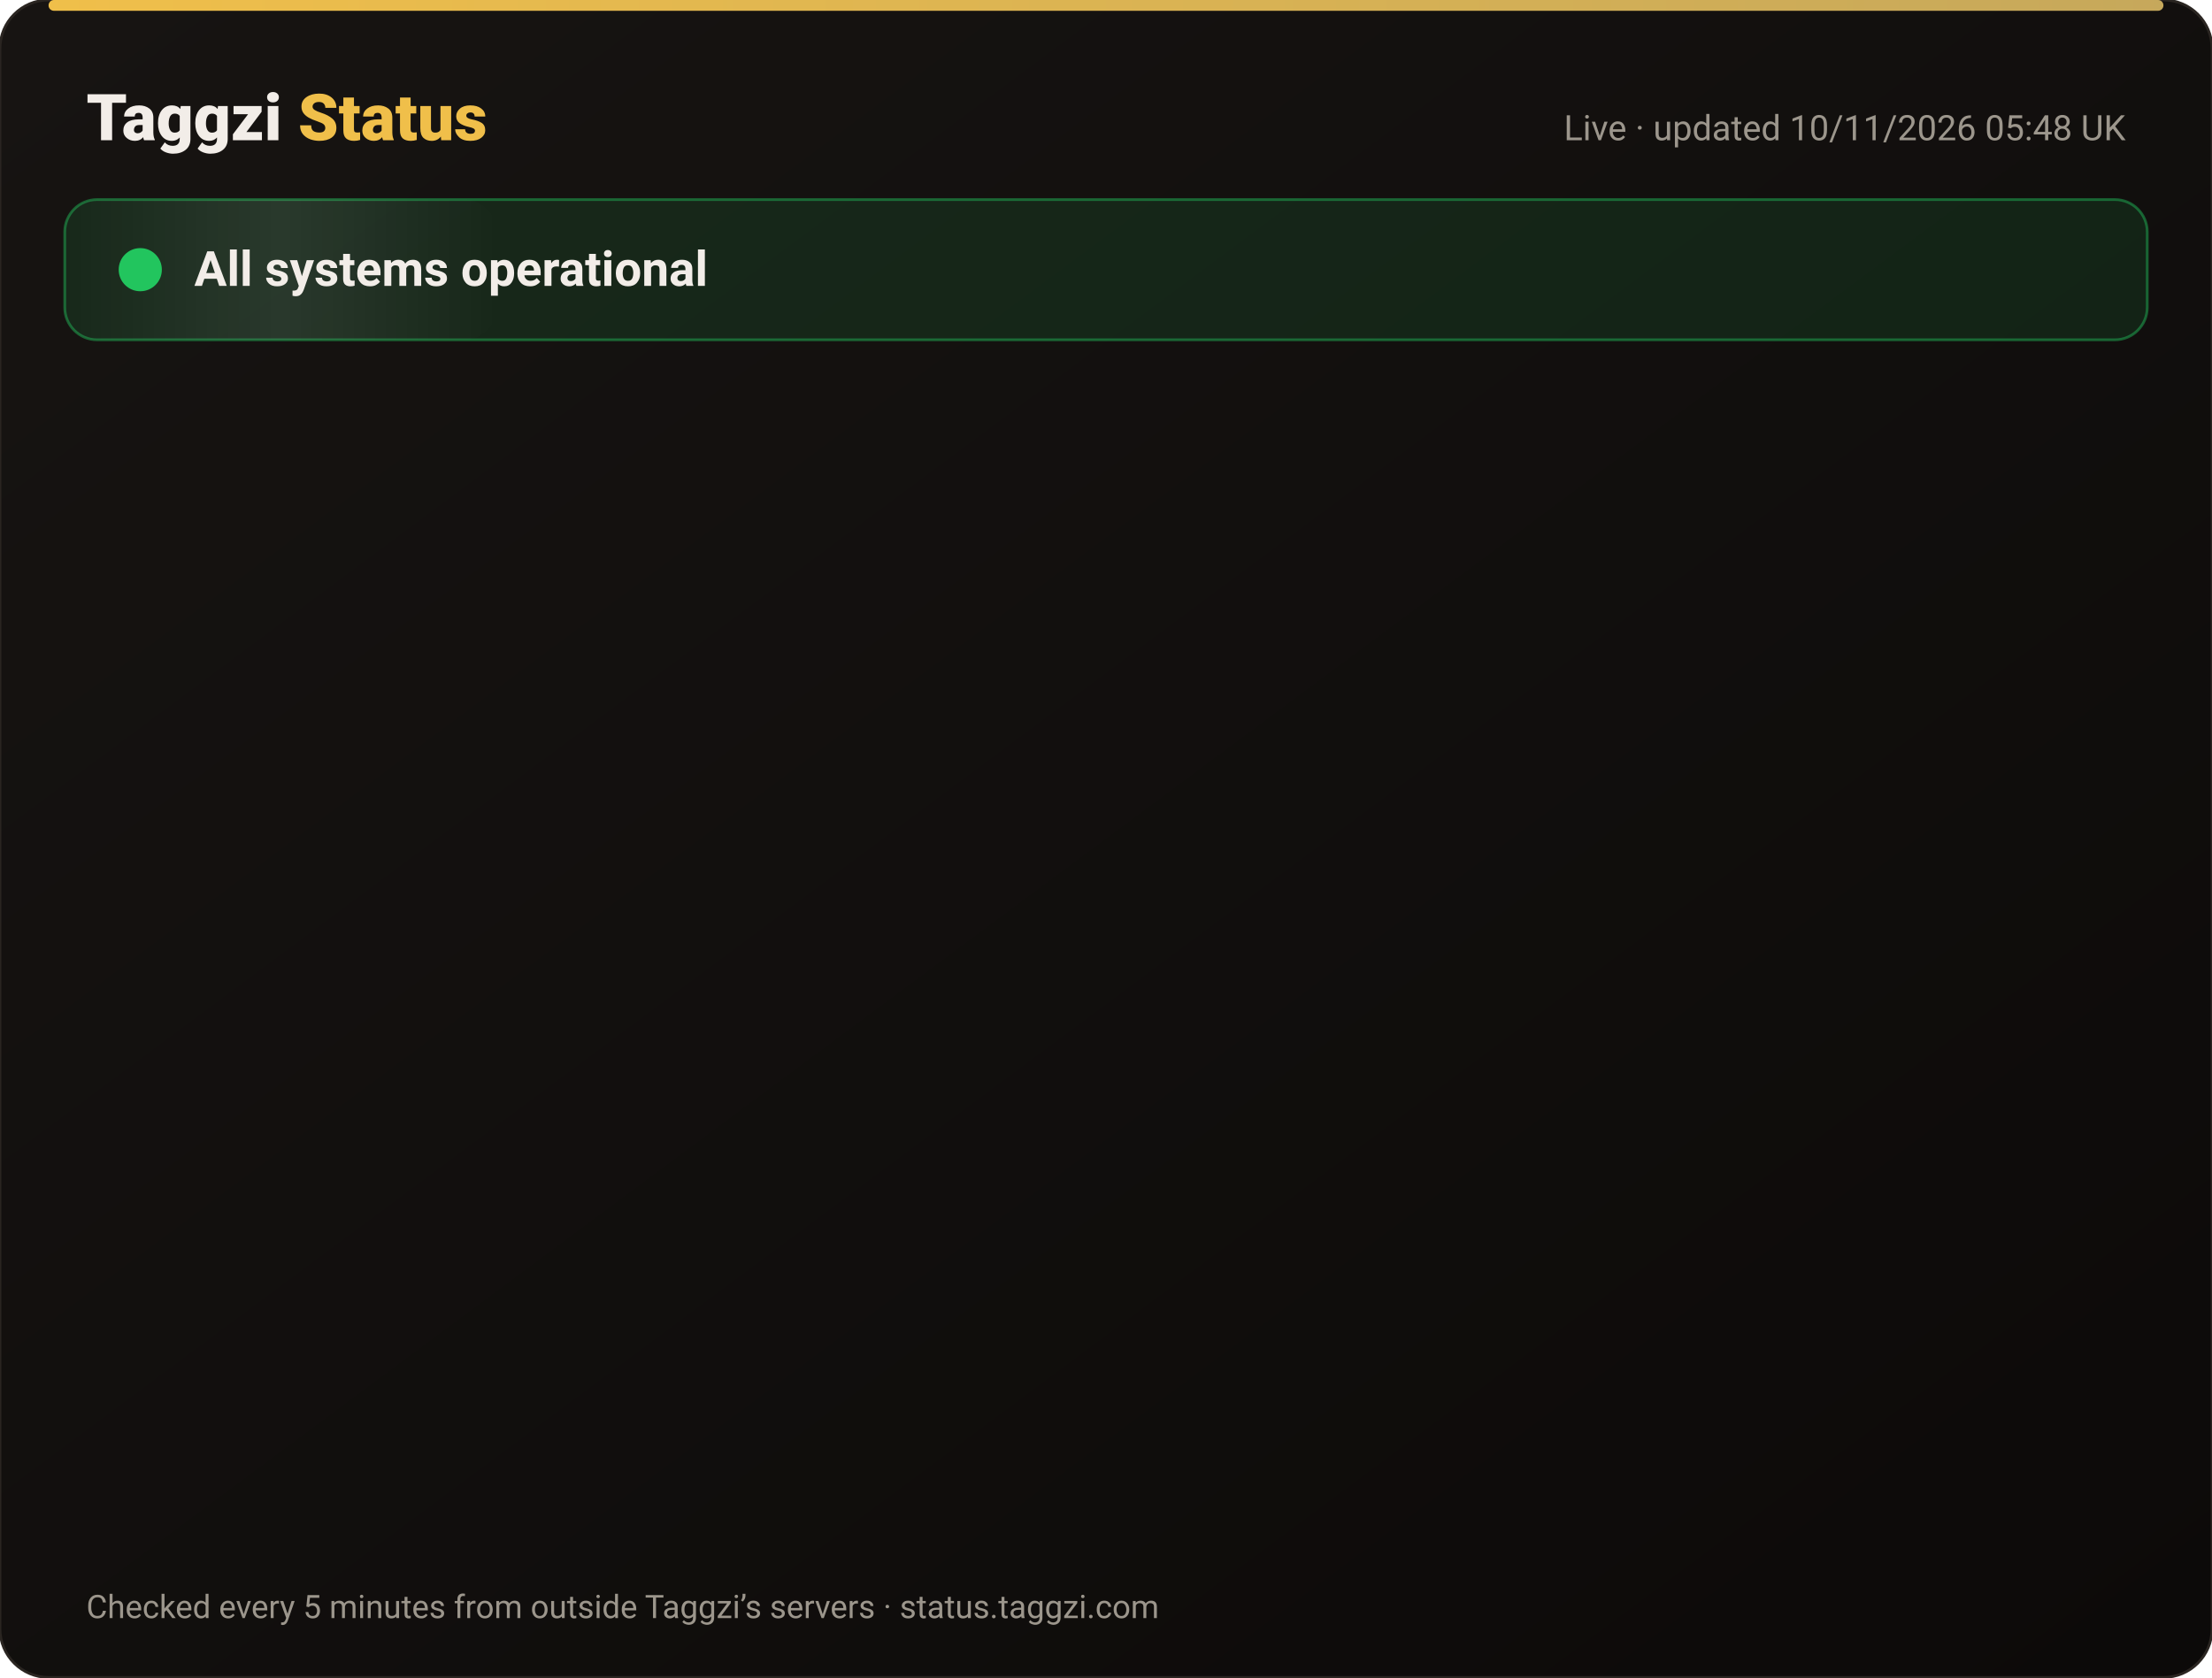
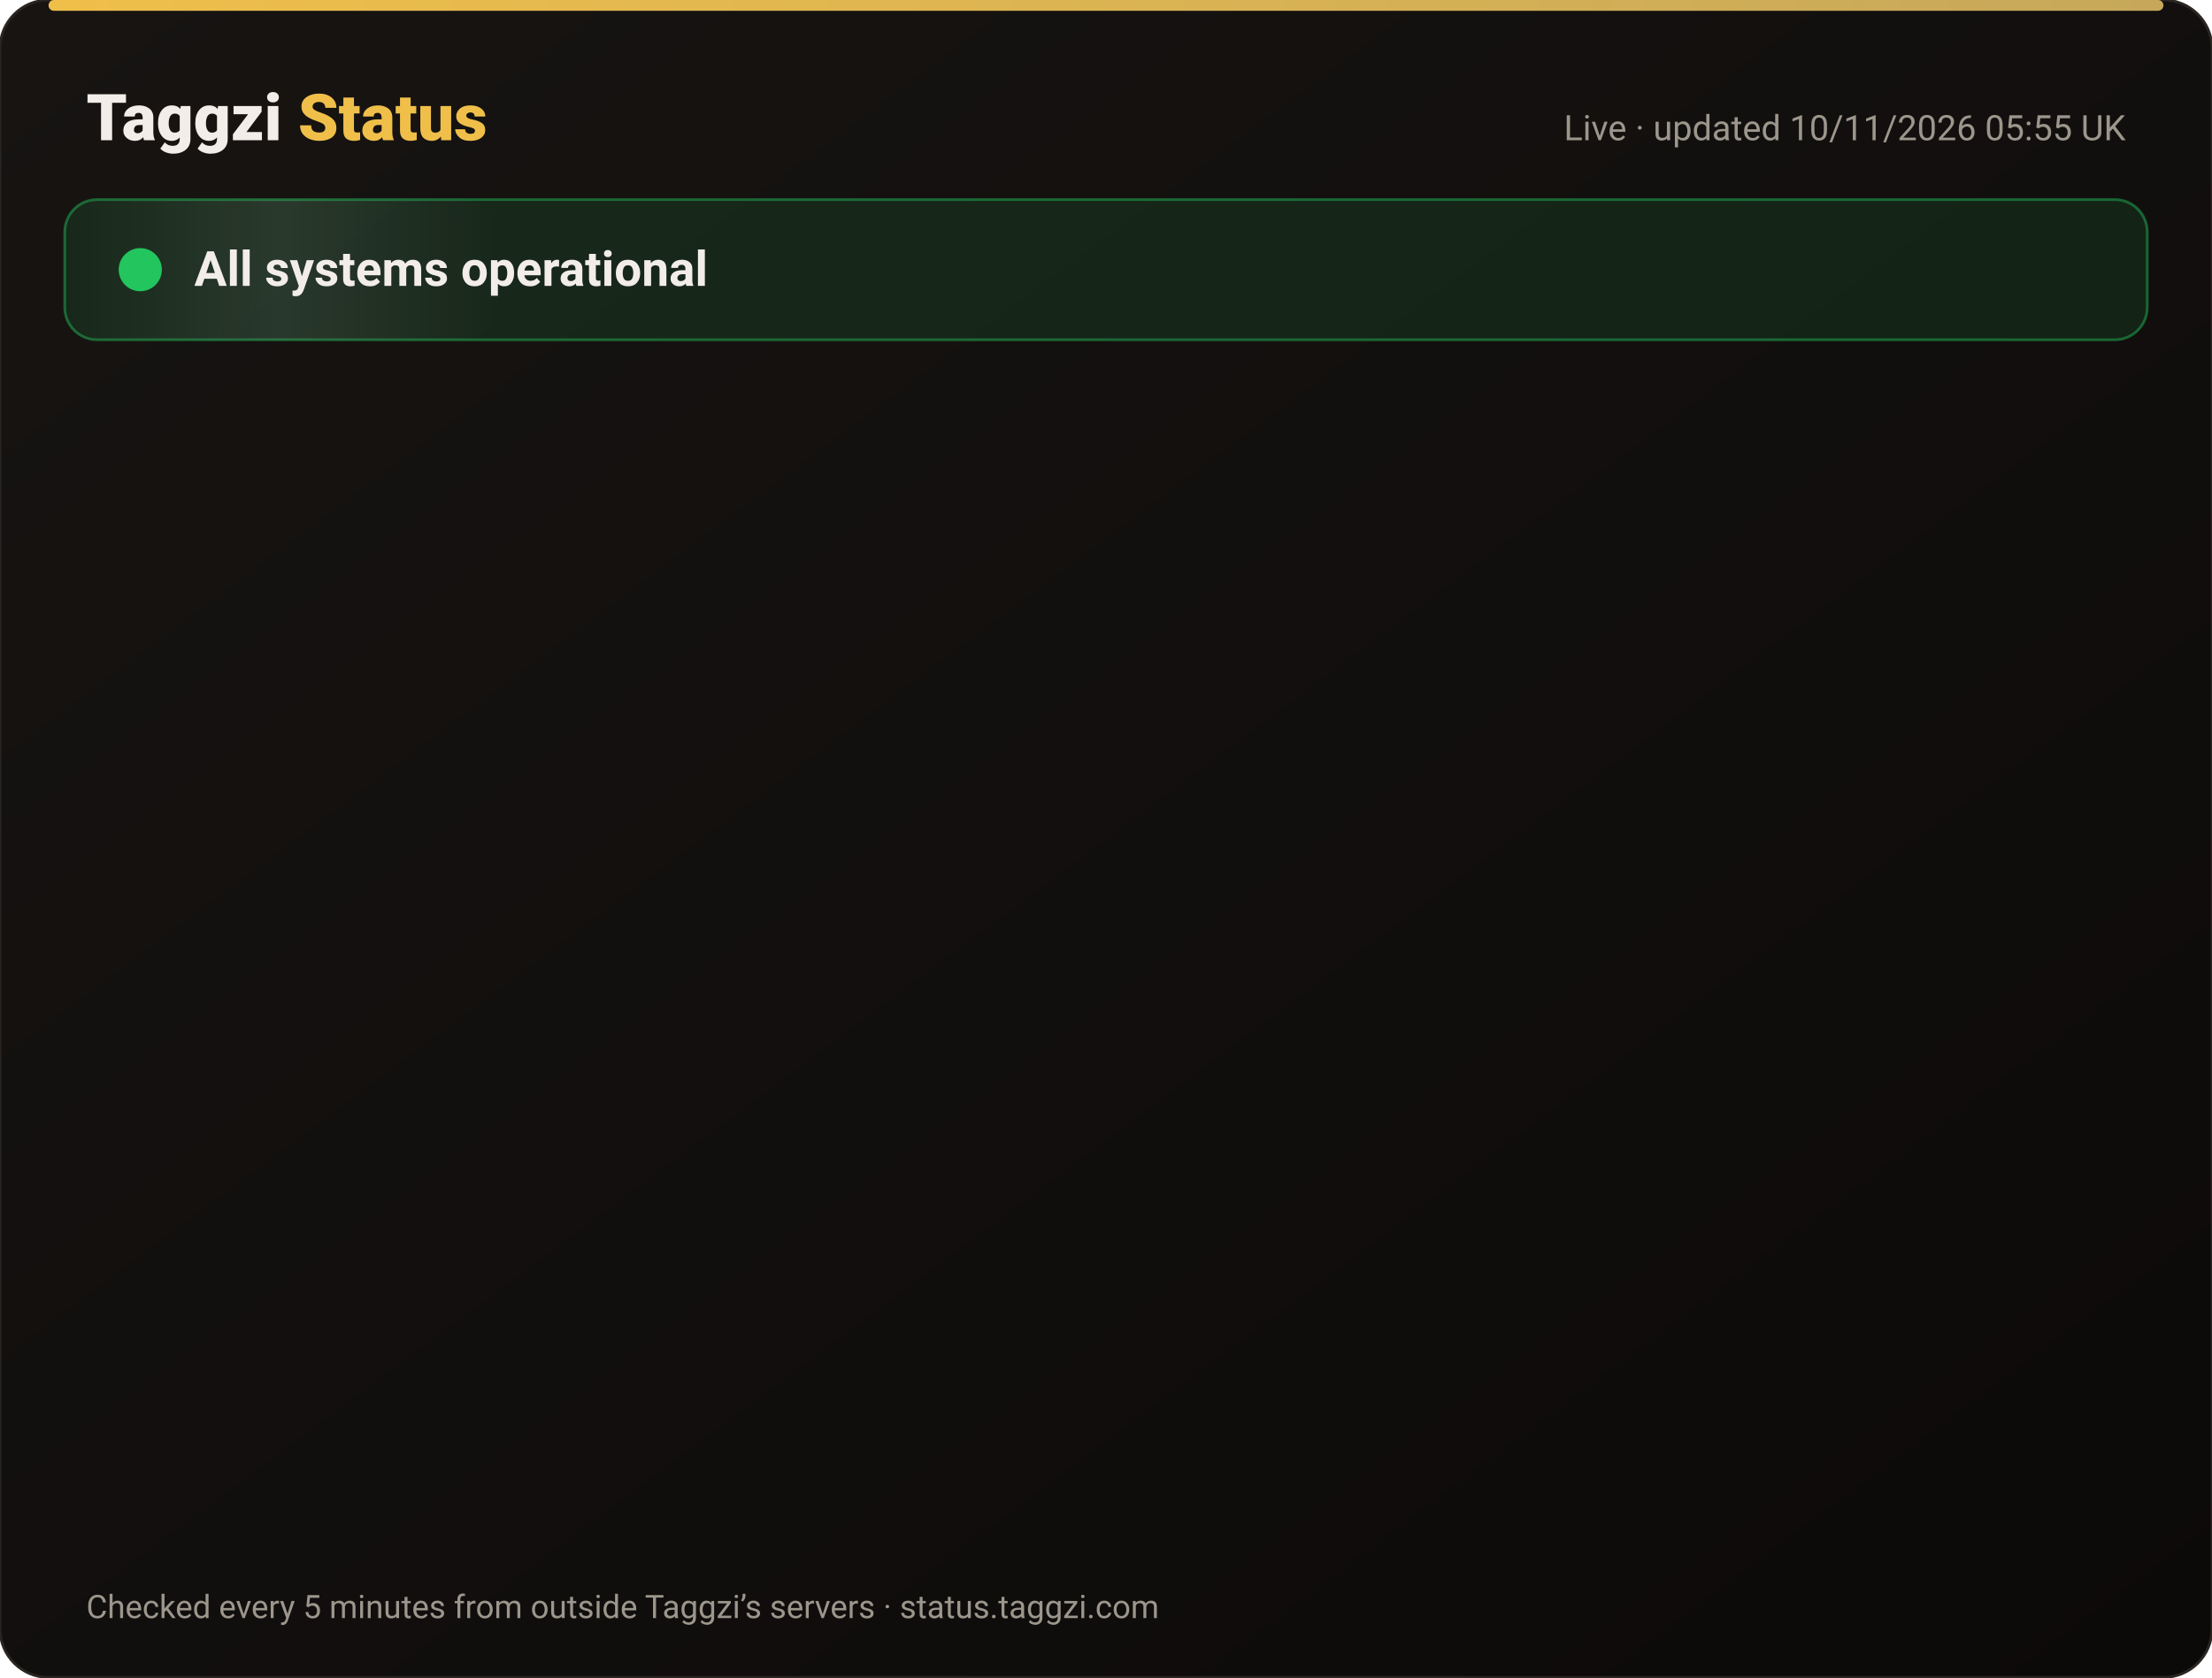
<svg xmlns="http://www.w3.org/2000/svg" width="820" height="622" viewBox="0 0 820 622" font-family="-apple-system,Segoe UI,Roboto,Helvetica,Arial,sans-serif">
  <defs>
    <linearGradient id="bg" x1="0" y1="0" x2="1" y2="1">
      <stop offset="0" stop-color="#171412" />
      <stop offset="1" stop-color="#0C0A09" />
    </linearGradient>
    <linearGradient id="gold" x1="0" x2="1">
      <stop offset="0" stop-color="#F0BF4A" />
      <stop offset="1" stop-color="#c6a85b" />
    </linearGradient>
    <linearGradient id="shine" x1="0" x2="1">
      <stop offset="0" stop-color="#fff" stop-opacity="0" />
      <stop offset=".5" stop-color="#fff" stop-opacity=".08" />
      <stop offset="1" stop-color="#fff" stop-opacity="0" />
    </linearGradient>
  </defs>
  <rect width="820" height="622" rx="18" fill="url(#bg)" stroke="#2a2521" />
  <rect x="18" y="0" width="784" height="4" rx="2" fill="url(#gold)" />
  <text x="32" y="52" font-size="24" font-weight="800" fill="#F2EDE8">Taggzi <tspan fill="#F0BF4A">Status</tspan>
  </text>
-   <text x="788" y="52" font-size="13" fill="#9C968C" text-anchor="end">Live · updated 10/11/2026 05:48 UK</text>
+   <text x="788" y="52" font-size="13" fill="#9C968C" text-anchor="end">Live · updated 10/11/2026 05:55 UK</text>
  <rect x="24" y="74" width="772" height="52" rx="12" fill="#22c55e" fill-opacity=".12" stroke="#22c55e" stroke-opacity=".45" />
  <rect x="24" y="74" width="160" height="52" rx="12" fill="url(#shine)">
    <animate attributeName="x" from="-160" to="820" dur="4s" repeatCount="indefinite" />
  </rect>
  <circle cx="52" cy="100" r="7" fill="#22c55e" />
  <circle cx="52" cy="100" r="7" fill="none" stroke="#22c55e" stroke-width="2">
    <animate attributeName="r" values="7;15;7" dur="2s" repeatCount="indefinite" />
    <animate attributeName="opacity" values=".9;0;.9" dur="2s" repeatCount="indefinite" />
  </circle>
  <text x="72" y="106" font-size="18" font-weight="700" fill="#F2EDE8">All systems operational</text>
  <g opacity="0">
    <animate attributeName="opacity" from="0" to="1" begin="0.00s" dur=".6s" fill="freeze" />
    <line x1="32" y1="188" x2="788" y2="188" stroke="#2a2521" />
    <circle cx="44" cy="166" r="6" fill="#22c55e">
      <animate attributeName="opacity" values="1;.45;1" dur="2.4s" begin="0.00s" repeatCount="indefinite" />
    </circle>
    <text x="62" y="171" font-size="15" font-weight="650" fill="#F2EDE8">Website</text>
    <text x="630" y="171" font-size="13" fill="#9C968C" text-anchor="end">99.97% uptime</text>
    <rect x="648" y="154" width="140" height="24" rx="12" fill="#22c55e" fill-opacity=".14" stroke="#22c55e" stroke-opacity=".5" />
    <text x="718" y="171" font-size="12" font-weight="700" fill="#22c55e" text-anchor="middle">Operational</text>
  </g>
  <g opacity="0">
    <animate attributeName="opacity" from="0" to="1" begin="0.15s" dur=".6s" fill="freeze" />
    <line x1="32" y1="234" x2="788" y2="234" stroke="#2a2521" />
    <circle cx="44" cy="212" r="6" fill="#22c55e">
      <animate attributeName="opacity" values="1;.45;1" dur="2.4s" begin="0.15s" repeatCount="indefinite" />
    </circle>
    <text x="62" y="217" font-size="15" font-weight="650" fill="#F2EDE8">Tag scans</text>
    <text x="630" y="217" font-size="13" fill="#9C968C" text-anchor="end">99.97% uptime</text>
    <rect x="648" y="200" width="140" height="24" rx="12" fill="#22c55e" fill-opacity=".14" stroke="#22c55e" stroke-opacity=".5" />
    <text x="718" y="217" font-size="12" font-weight="700" fill="#22c55e" text-anchor="middle">Operational</text>
  </g>
  <g opacity="0">
    <animate attributeName="opacity" from="0" to="1" begin="0.30s" dur=".6s" fill="freeze" />
    <line x1="32" y1="280" x2="788" y2="280" stroke="#2a2521" />
    <circle cx="44" cy="258" r="6" fill="#22c55e">
      <animate attributeName="opacity" values="1;.45;1" dur="2.4s" begin="0.30s" repeatCount="indefinite" />
    </circle>
    <text x="62" y="263" font-size="15" font-weight="650" fill="#F2EDE8">Manual tag lookup</text>
    <text x="630" y="263" font-size="13" fill="#9C968C" text-anchor="end">99.97% uptime</text>
    <rect x="648" y="246" width="140" height="24" rx="12" fill="#22c55e" fill-opacity=".14" stroke="#22c55e" stroke-opacity=".5" />
    <text x="718" y="263" font-size="12" font-weight="700" fill="#22c55e" text-anchor="middle">Operational</text>
  </g>
  <g opacity="0">
    <animate attributeName="opacity" from="0" to="1" begin="0.45s" dur=".6s" fill="freeze" />
    <line x1="32" y1="326" x2="788" y2="326" stroke="#2a2521" />
    <circle cx="44" cy="304" r="6" fill="#22c55e">
      <animate attributeName="opacity" values="1;.45;1" dur="2.4s" begin="0.45s" repeatCount="indefinite" />
    </circle>
    <text x="62" y="309" font-size="15" font-weight="650" fill="#F2EDE8">App &amp; login</text>
    <text x="630" y="309" font-size="13" fill="#9C968C" text-anchor="end">99.97% uptime</text>
    <rect x="648" y="292" width="140" height="24" rx="12" fill="#22c55e" fill-opacity=".14" stroke="#22c55e" stroke-opacity=".5" />
    <text x="718" y="309" font-size="12" font-weight="700" fill="#22c55e" text-anchor="middle">Operational</text>
  </g>
  <g opacity="0">
    <animate attributeName="opacity" from="0" to="1" begin="0.60s" dur=".6s" fill="freeze" />
    <line x1="32" y1="372" x2="788" y2="372" stroke="#2a2521" />
    <circle cx="44" cy="350" r="6" fill="#22c55e">
      <animate attributeName="opacity" values="1;.45;1" dur="2.4s" begin="0.60s" repeatCount="indefinite" />
    </circle>
    <text x="62" y="355" font-size="15" font-weight="650" fill="#F2EDE8">Community alerts</text>
    <text x="630" y="355" font-size="13" fill="#9C968C" text-anchor="end">99.97% uptime</text>
    <rect x="648" y="338" width="140" height="24" rx="12" fill="#22c55e" fill-opacity=".14" stroke="#22c55e" stroke-opacity=".5" />
    <text x="718" y="355" font-size="12" font-weight="700" fill="#22c55e" text-anchor="middle">Operational</text>
  </g>
  <g opacity="0">
    <animate attributeName="opacity" from="0" to="1" begin="0.75s" dur=".6s" fill="freeze" />
    <line x1="32" y1="418" x2="788" y2="418" stroke="#2a2521" />
    <circle cx="44" cy="396" r="6" fill="#22c55e">
      <animate attributeName="opacity" values="1;.45;1" dur="2.4s" begin="0.75s" repeatCount="indefinite" />
    </circle>
    <text x="62" y="401" font-size="15" font-weight="650" fill="#F2EDE8">Private calling</text>
    <text x="630" y="401" font-size="13" fill="#9C968C" text-anchor="end">99.97% uptime</text>
    <rect x="648" y="384" width="140" height="24" rx="12" fill="#22c55e" fill-opacity=".14" stroke="#22c55e" stroke-opacity=".5" />
    <text x="718" y="401" font-size="12" font-weight="700" fill="#22c55e" text-anchor="middle">Operational</text>
  </g>
  <g opacity="0">
    <animate attributeName="opacity" from="0" to="1" begin="0.90s" dur=".6s" fill="freeze" />
    <line x1="32" y1="464" x2="788" y2="464" stroke="#2a2521" />
    <circle cx="44" cy="442" r="6" fill="#22c55e">
      <animate attributeName="opacity" values="1;.45;1" dur="2.4s" begin="0.90s" repeatCount="indefinite" />
    </circle>
    <text x="62" y="447" font-size="15" font-weight="650" fill="#F2EDE8">Payments</text>
    <text x="630" y="447" font-size="13" fill="#9C968C" text-anchor="end">99.96% uptime</text>
    <rect x="648" y="430" width="140" height="24" rx="12" fill="#22c55e" fill-opacity=".14" stroke="#22c55e" stroke-opacity=".5" />
    <text x="718" y="447" font-size="12" font-weight="700" fill="#22c55e" text-anchor="middle">Operational</text>
  </g>
  <g opacity="0">
    <animate attributeName="opacity" from="0" to="1" begin="1.05s" dur=".6s" fill="freeze" />
    <line x1="32" y1="510" x2="788" y2="510" stroke="#2a2521" />
    <circle cx="44" cy="488" r="6" fill="#22c55e">
      <animate attributeName="opacity" values="1;.45;1" dur="2.4s" begin="1.05s" repeatCount="indefinite" />
    </circle>
    <text x="62" y="493" font-size="15" font-weight="650" fill="#F2EDE8">Email &amp; support</text>
    <text x="630" y="493" font-size="13" fill="#9C968C" text-anchor="end">99.97% uptime</text>
    <rect x="648" y="476" width="140" height="24" rx="12" fill="#22c55e" fill-opacity=".14" stroke="#22c55e" stroke-opacity=".5" />
    <text x="718" y="493" font-size="12" font-weight="700" fill="#22c55e" text-anchor="middle">Operational</text>
  </g>
  <g opacity="0">
    <animate attributeName="opacity" from="0" to="1" begin="1.20s" dur=".6s" fill="freeze" />
    <line x1="32" y1="556" x2="788" y2="556" stroke="#2a2521" />
    <circle cx="44" cy="534" r="6" fill="#22c55e">
      <animate attributeName="opacity" values="1;.45;1" dur="2.4s" begin="1.20s" repeatCount="indefinite" />
    </circle>
    <text x="62" y="539" font-size="15" font-weight="650" fill="#F2EDE8">Secure connection (SSL)</text>
    <text x="630" y="539" font-size="13" fill="#9C968C" text-anchor="end">100.00% uptime</text>
    <rect x="648" y="522" width="140" height="24" rx="12" fill="#22c55e" fill-opacity=".14" stroke="#22c55e" stroke-opacity=".5" />
    <text x="718" y="539" font-size="12" font-weight="700" fill="#22c55e" text-anchor="middle">Operational</text>
  </g>
  <text x="32" y="600" font-size="12" fill="#9C968C">Checked every 5 minutes from outside Taggzi’s servers · status.taggzi.com</text>
</svg>
